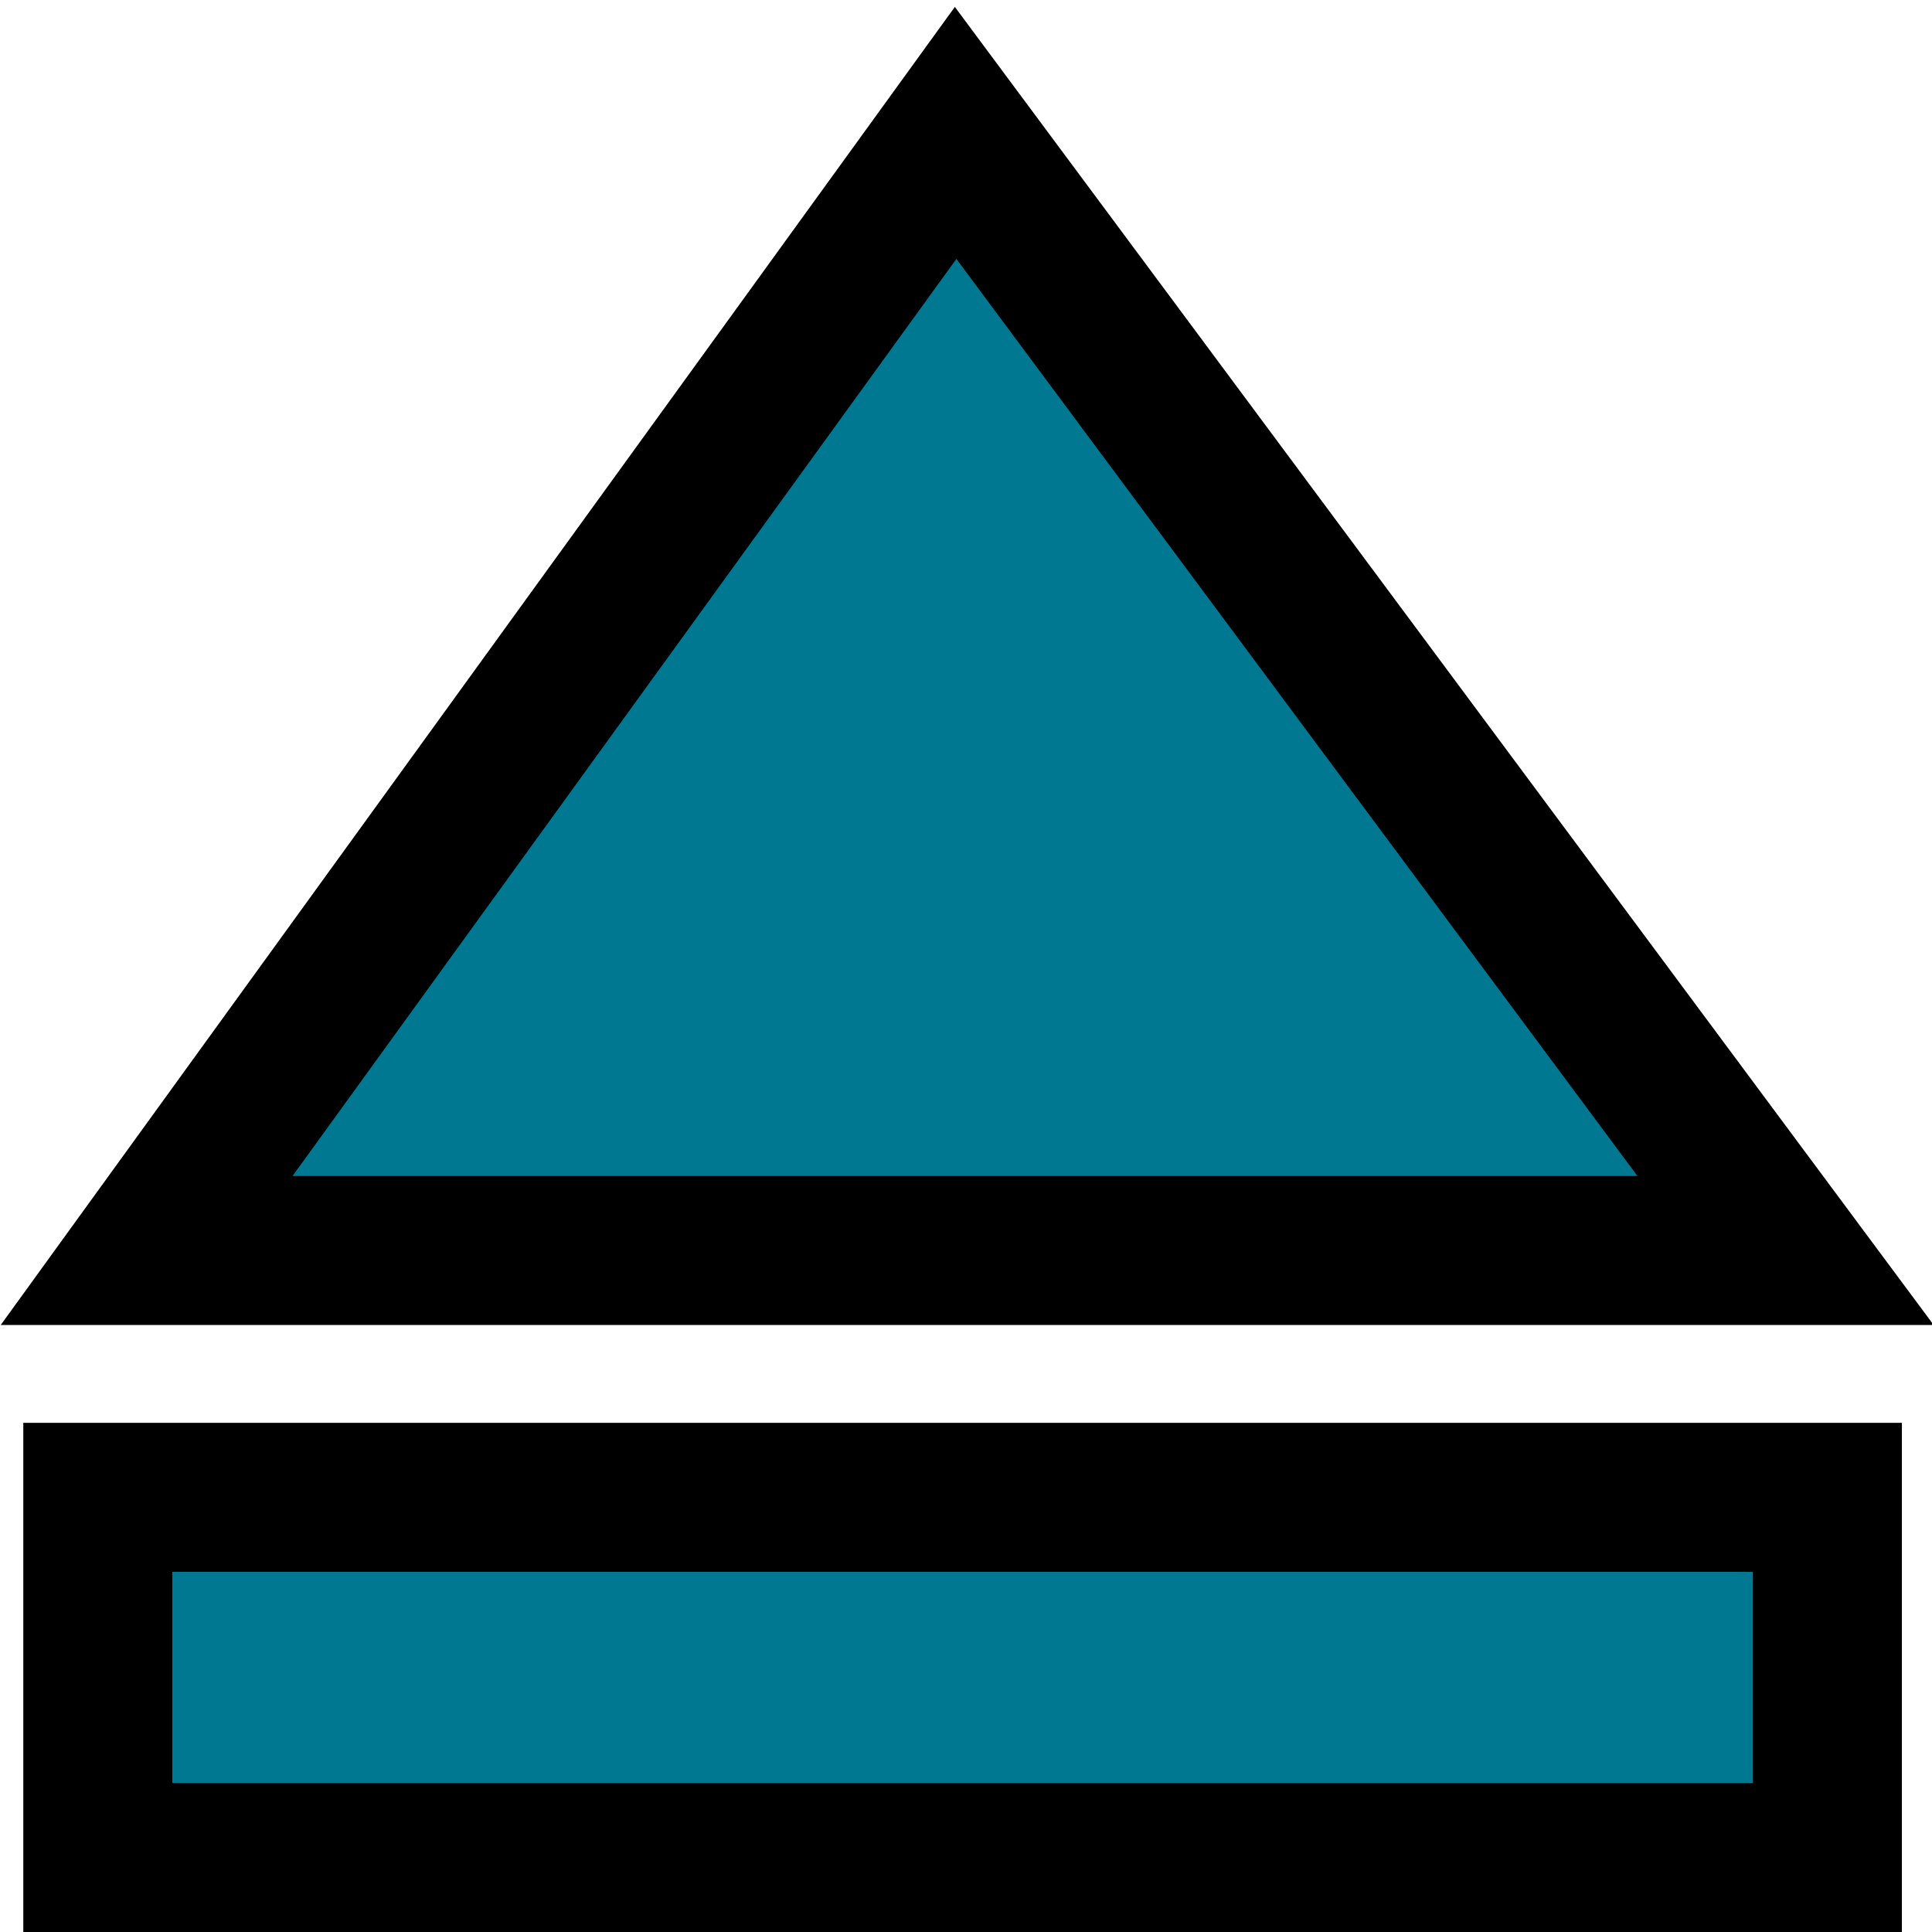
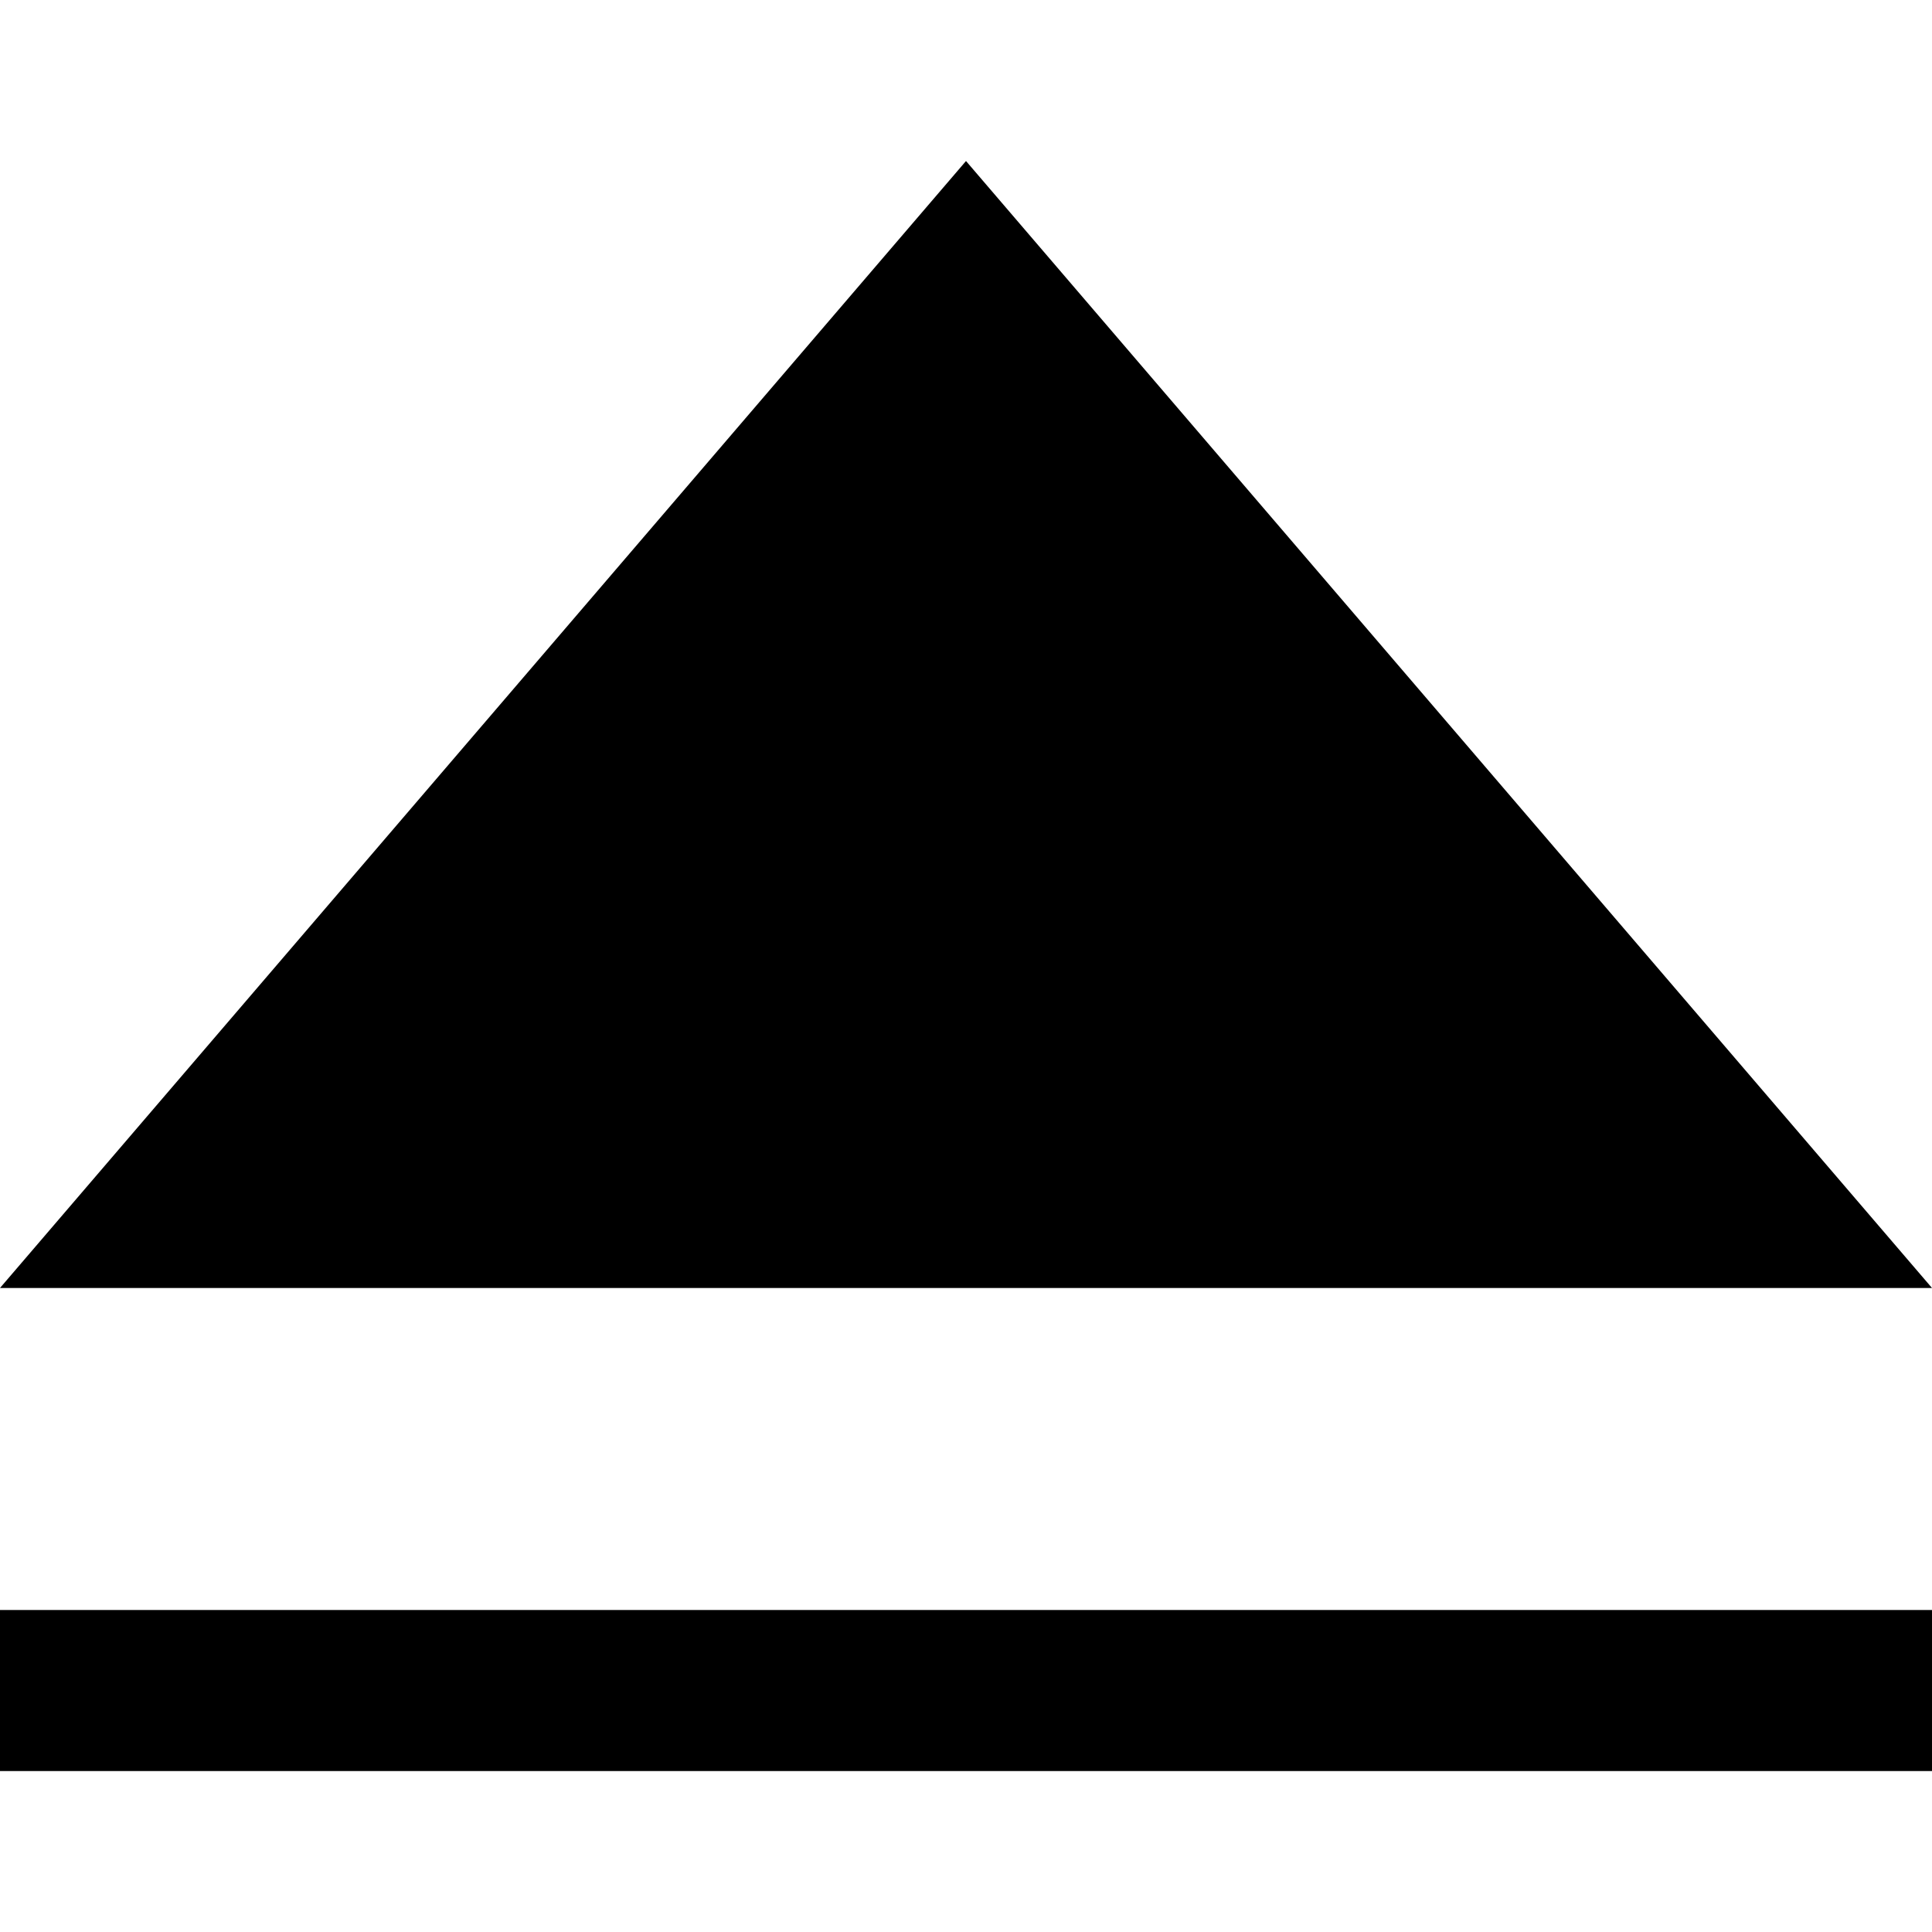
- <svg xmlns="http://www.w3.org/2000/svg" xmlns:xlink="http://www.w3.org/1999/xlink" width="48" height="48" id="svg7854" version="1.0">
-   <defs id="defs7856">
-     <linearGradient id="linearGradient7577">
-       <stop style="stop-color:#000000;stop-opacity:0.314;" offset="0" id="stop7579" />
-       <stop style="stop-color:#ffffff;stop-opacity:1" offset="1" id="stop7581" />
-     </linearGradient>
-     <linearGradient id="linearGradient7305">
-       <stop style="stop-color:#ffffff;stop-opacity:1" offset="0" id="stop7307" />
-       <stop id="stop7313" offset="0.21" style="stop-color:#ffffff;stop-opacity:0;" />
-       <stop style="stop-color:#ffffff;stop-opacity:0.811;" offset="0.349" id="stop7329" />
-       <stop id="stop7321" offset="0.429" style="stop-color:#ffffff;stop-opacity:0;" />
-       <stop style="stop-color:#ffffff;stop-opacity:1;" offset="0.521" id="stop7323" />
-       <stop id="stop7317" offset="0.557" style="stop-color:#ffffff;stop-opacity:0;" />
-       <stop style="stop-color:#ffffff;stop-opacity:0.568;" offset="0.71" id="stop7319" />
-       <stop id="stop7416" offset="0.744" style="stop-color:#ffffff;stop-opacity:0;" />
-       <stop style="stop-color:#ffffff;stop-opacity:0" offset="1" id="stop7309" />
-     </linearGradient>
-     <linearGradient id="linearGradient5578">
-       <stop id="stop5580" offset="0" style="stop-color:#dedfdd;stop-opacity:1;" />
-       <stop id="stop5582" offset="1" style="stop-color:#92948f;stop-opacity:1" />
-     </linearGradient>
-     <linearGradient id="linearGradient5590">
-       <stop id="stop5592" offset="0" style="stop-color:#ffffff;stop-opacity:1;" />
-       <stop id="stop5594" offset="1" style="stop-color:#ffffff;stop-opacity:0;" />
-     </linearGradient>
-     <linearGradient xlink:href="#linearGradient7577" id="linearGradient7386" gradientUnits="userSpaceOnUse" x1="23.418" y1="31.488" x2="23.676" y2="36.456" />
-     <linearGradient xlink:href="#linearGradient7577" id="linearGradient7389" gradientUnits="userSpaceOnUse" x1="22.18" y1="13.177" x2="24.82" y2="25.138" />
-     <linearGradient xlink:href="#linearGradient5578" id="linearGradient7391" gradientUnits="userSpaceOnUse" gradientTransform="translate(-1e-6,0.9375)" x1="24.062" y1="24.906" x2="24.062" y2="11.031" />
-     <linearGradient xlink:href="#linearGradient5590" id="linearGradient7393" gradientUnits="userSpaceOnUse" x1="21.422" y1="20.531" x2="27.488" y2="46.418" />
-     <linearGradient xlink:href="#linearGradient7305" id="linearGradient7395" gradientUnits="userSpaceOnUse" x1="0.235" y1="37.813" x2="48.207" y2="10.116" />
-     <linearGradient xlink:href="#linearGradient7577" id="linearGradient3036" gradientUnits="userSpaceOnUse" x1="22.18" y1="13.177" x2="24.82" y2="25.138" gradientTransform="translate(4.251239,0.2161647)" />
-     <linearGradient xlink:href="#linearGradient7577" id="linearGradient3040" gradientUnits="userSpaceOnUse" x1="23.418" y1="31.488" x2="23.676" y2="36.456" gradientTransform="translate(-3.53069,-0.2882196)" />
-     <linearGradient xlink:href="#linearGradient5590" id="linearGradient3042" gradientUnits="userSpaceOnUse" x1="21.422" y1="20.531" x2="27.488" y2="46.418" />
+ <svg xmlns="http://www.w3.org/2000/svg" viewBox="0 0 32 32" id="svg2" version="1.1">
+   <defs id="defs3051">
+     <style type="text/css" id="current-color-scheme">
+       .ColorScheme-Text {
+         color:#4d4d4d;
+       }
+       </style>
  </defs>
-   <g id="layer1">
-     <g id="g7422" transform="translate(-88,0)" style="stroke:#000000;stroke-opacity:1;fill:#007891;fill-opacity:1" />
-     <rect style="color:#000000;fill:#007891;fill-opacity:1;fill-rule:nonzero;stroke:#000000;stroke-width:3.702;stroke-linecap:butt;stroke-linejoin:miter;stroke-miterlimit:4;stroke-opacity:1;stroke-dasharray:none;stroke-dashoffset:0;marker:none;visibility:visible;display:block;overflow:visible;enable-background:accumulate" id="rect4595" width="42.971" height="8.948" x="2.43" y="37.201" rx="0" ry="0" />
-     <path style="color:#000000;fill:#007891;fill-opacity:1;fill-rule:nonzero;stroke:#000000;stroke-width:3.702;stroke-linecap:butt;stroke-linejoin:miter;stroke-miterlimit:4;stroke-opacity:1;stroke-dasharray:none;stroke-dashoffset:0;marker:none;visibility:visible;display:block;overflow:visible;enable-background:accumulate" d="m 3.643,31.068 40.718,0 L 23.742,3.302 3.643,31.068 z" id="path5566" />
-   </g>
+   <path style="color:#4d4d4d;fill:#000000;fill-opacity:1;stroke:none" d="M 16,2.667 0,21.333 l 32,0 L 16,2.667 Z M 0,26.667 l 0,2.667 32,0 0,-2.667 -32,0 z" id="path23" class="ColorScheme-Text" />
</svg>
